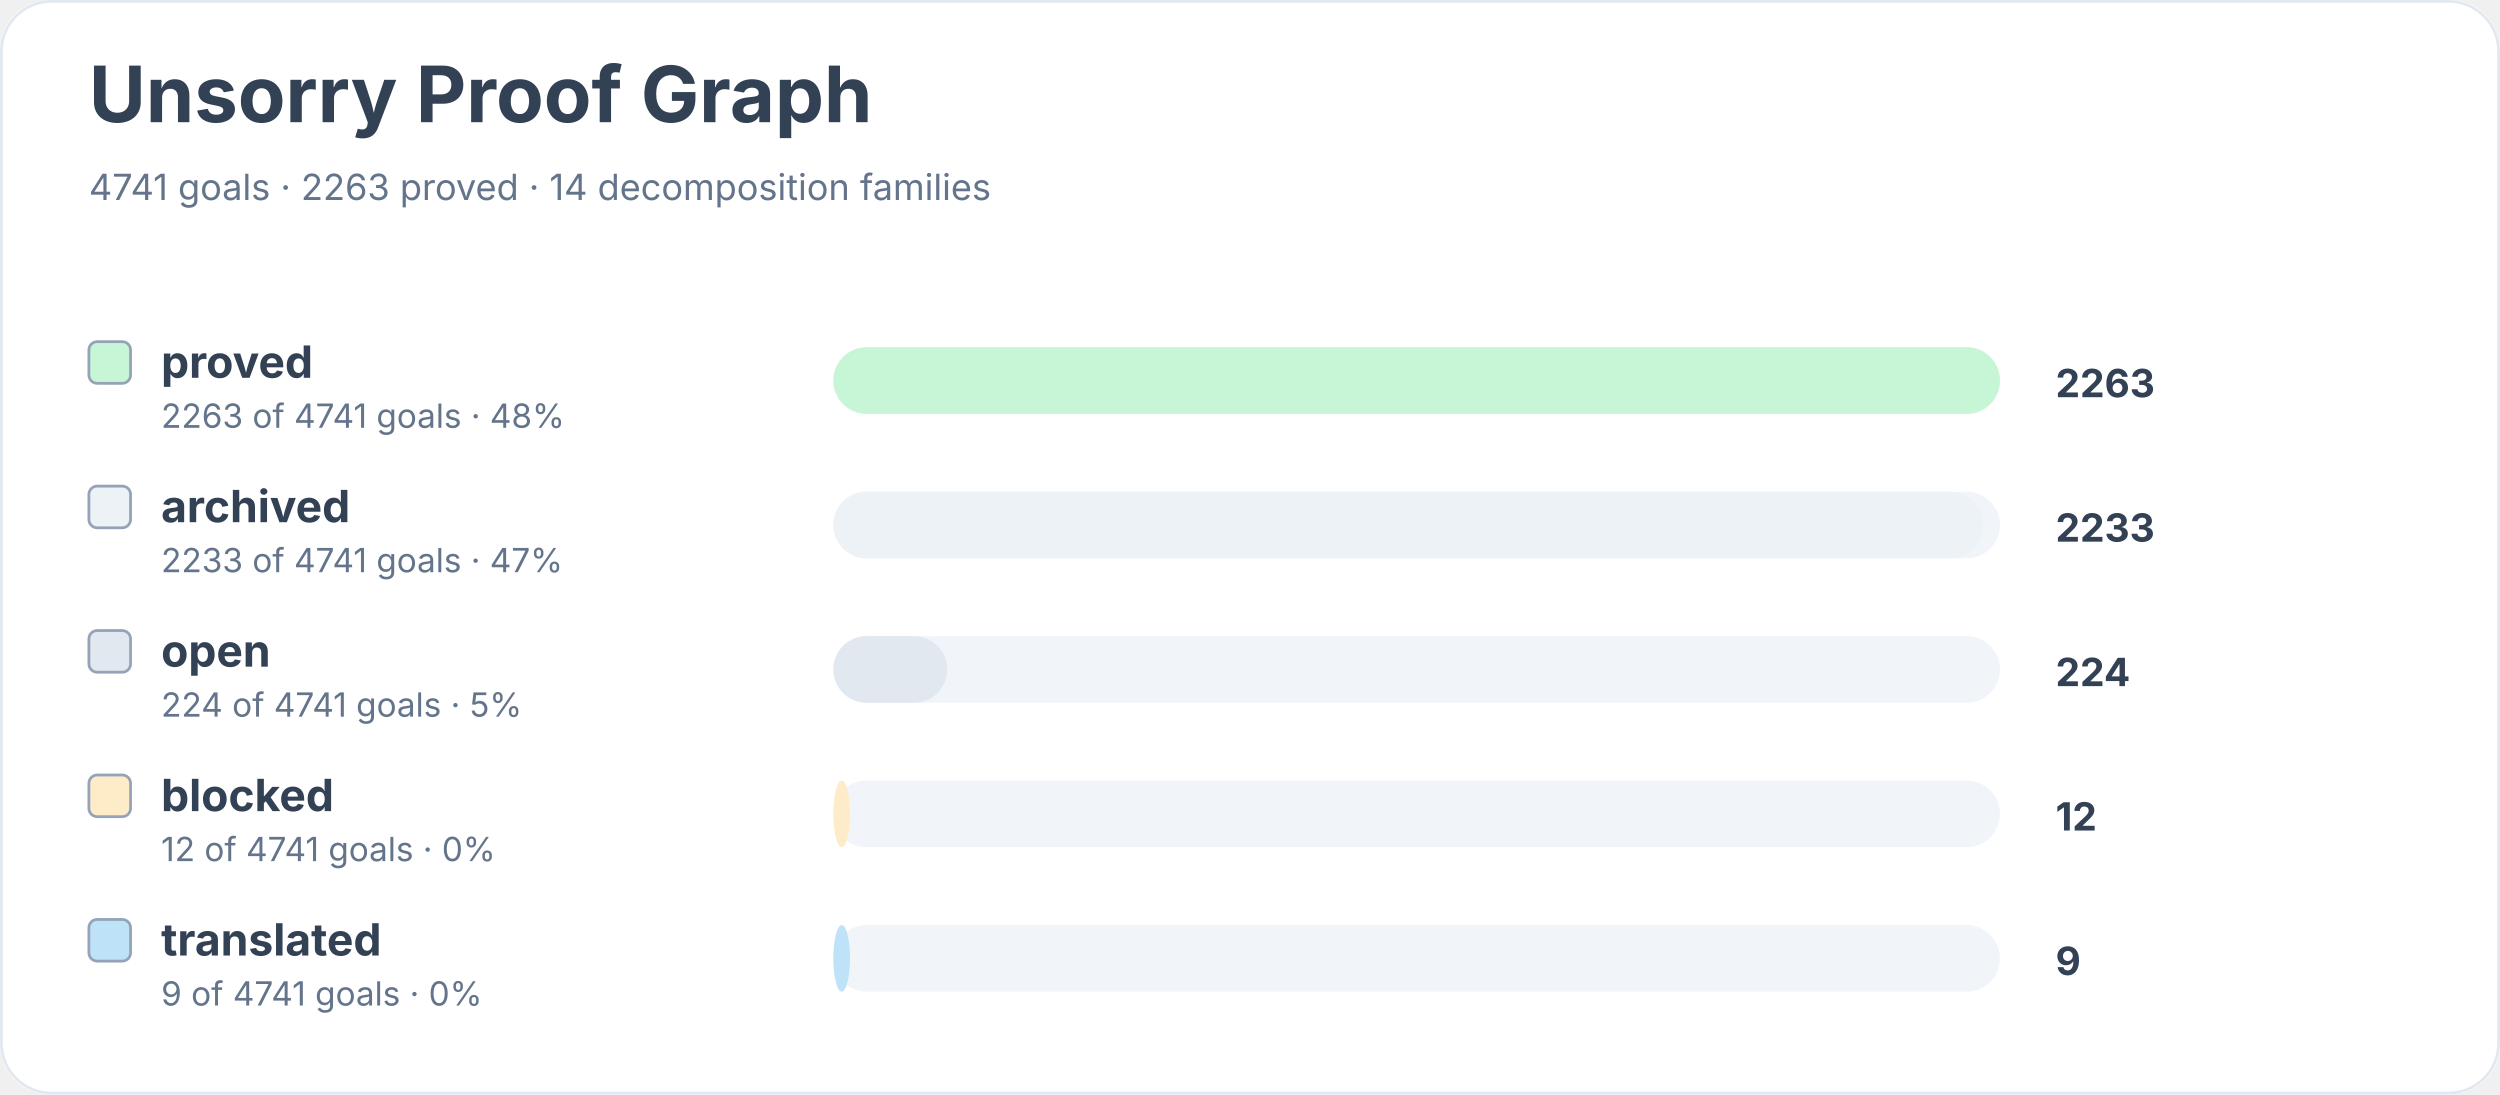
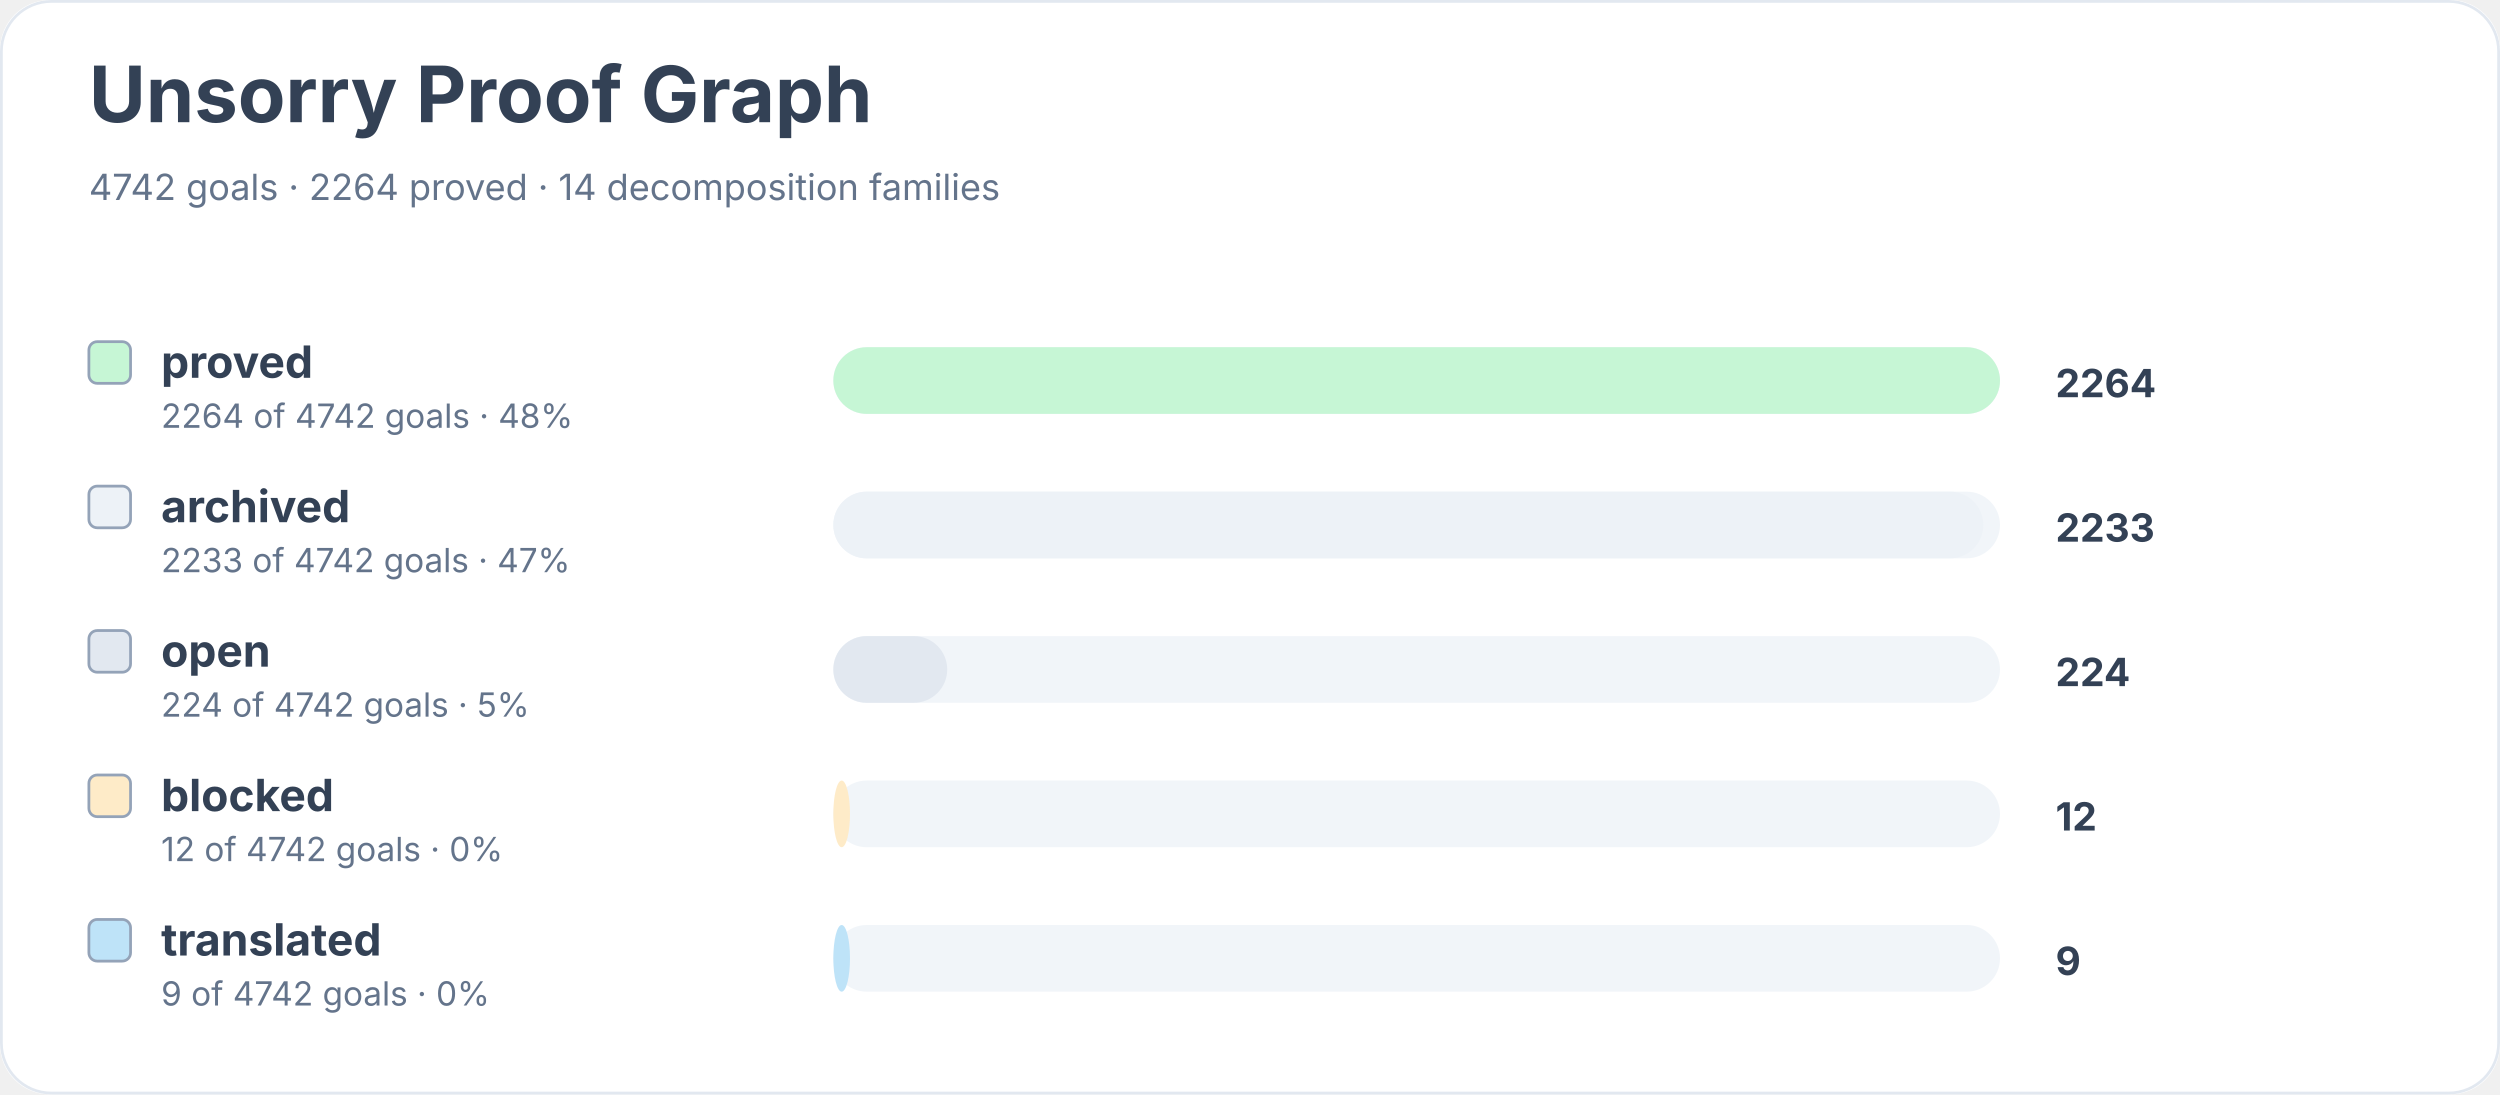
<svg xmlns="http://www.w3.org/2000/svg" width="900" height="394" viewBox="0 0 900 394" role="img" aria-labelledby="title desc">
  <rect width="900" height="100%" rx="18" fill="#ffffff" />
  <rect x="0.5" y="0.5" width="899" height="393" rx="18" fill="none" stroke="#e2e8f0" />
  <text x="32" y="44" font-family="Inter, system-ui, sans-serif" font-size="28" font-weight="700" fill="#334155">Unsorry Proof Graph</text>
-   <text x="32" y="72" font-family="Inter, system-ui, sans-serif" font-size="13" fill="#64748b">4741 goals · 2263 proved · 14 decomposition families</text>
+   <text x="32" y="72" font-family="Inter, system-ui, sans-serif" font-size="13" fill="#64748b">4742 goals · 2264 proved · 14 decomposition families</text>
  <rect x="32" y="123" width="15" height="15" rx="3" fill="#c6f6d5" stroke="#94a3b8" />
  <text x="58" y="136" font-family="Inter, system-ui, sans-serif" font-size="16" font-weight="650" fill="#334155">proved</text>
-   <text x="58" y="154" font-family="Inter, system-ui, sans-serif" font-size="12" fill="#64748b">2263 of 4741 goals · 48%</text>
+   <text x="58" y="154" font-family="Inter, system-ui, sans-serif" font-size="12" fill="#64748b">2264 of 4742 goals · 48%</text>
  <rect x="300" y="125" width="420" height="24" rx="12" fill="#f1f5f9" />
  <rect x="300" y="125" width="420" height="24" rx="12" fill="#c6f6d5" />
-   <text x="740" y="143" font-family="Inter, system-ui, sans-serif" font-size="14" font-weight="700" fill="#334155">2263</text>
+   <text x="740" y="143" font-family="Inter, system-ui, sans-serif" font-size="14" font-weight="700" fill="#334155">2264</text>
  <rect x="32" y="175" width="15" height="15" rx="3" fill="#edf2f7" stroke="#94a3b8" />
  <text x="58" y="188" font-family="Inter, system-ui, sans-serif" font-size="16" font-weight="650" fill="#334155">archived</text>
-   <text x="58" y="206" font-family="Inter, system-ui, sans-serif" font-size="12" fill="#64748b">2233 of 4741 goals · 47%</text>
+   <text x="58" y="206" font-family="Inter, system-ui, sans-serif" font-size="12" fill="#64748b">2233 of 4742 goals · 47%</text>
  <rect x="300" y="177" width="420" height="24" rx="12" fill="#f1f5f9" />
  <rect x="300" y="177" width="414" height="24" rx="12" fill="#edf2f7" />
  <text x="740" y="195" font-family="Inter, system-ui, sans-serif" font-size="14" font-weight="700" fill="#334155">2233</text>
  <rect x="32" y="227" width="15" height="15" rx="3" fill="#e2e8f0" stroke="#94a3b8" />
  <text x="58" y="240" font-family="Inter, system-ui, sans-serif" font-size="16" font-weight="650" fill="#334155">open</text>
-   <text x="58" y="258" font-family="Inter, system-ui, sans-serif" font-size="12" fill="#64748b">224 of 4741 goals · 5%</text>
+   <text x="58" y="258" font-family="Inter, system-ui, sans-serif" font-size="12" fill="#64748b">224 of 4742 goals · 5%</text>
  <rect x="300" y="229" width="420" height="24" rx="12" fill="#f1f5f9" />
  <rect x="300" y="229" width="41" height="24" rx="12" fill="#e2e8f0" />
  <text x="740" y="247" font-family="Inter, system-ui, sans-serif" font-size="14" font-weight="700" fill="#334155">224</text>
  <rect x="32" y="279" width="15" height="15" rx="3" fill="#feebc8" stroke="#94a3b8" />
  <text x="58" y="292" font-family="Inter, system-ui, sans-serif" font-size="16" font-weight="650" fill="#334155">blocked</text>
-   <text x="58" y="310" font-family="Inter, system-ui, sans-serif" font-size="12" fill="#64748b">12 of 4741 goals · 0%</text>
+   <text x="58" y="310" font-family="Inter, system-ui, sans-serif" font-size="12" fill="#64748b">12 of 4742 goals · 0%</text>
  <rect x="300" y="281" width="420" height="24" rx="12" fill="#f1f5f9" />
  <rect x="300" y="281" width="6" height="24" rx="12" fill="#feebc8" />
  <text x="740" y="299" font-family="Inter, system-ui, sans-serif" font-size="14" font-weight="700" fill="#334155">12</text>
  <rect x="32" y="331" width="15" height="15" rx="3" fill="#bee3f8" stroke="#94a3b8" />
  <text x="58" y="344" font-family="Inter, system-ui, sans-serif" font-size="16" font-weight="650" fill="#334155">translated</text>
-   <text x="58" y="362" font-family="Inter, system-ui, sans-serif" font-size="12" fill="#64748b">9 of 4741 goals · 0%</text>
+   <text x="58" y="362" font-family="Inter, system-ui, sans-serif" font-size="12" fill="#64748b">9 of 4742 goals · 0%</text>
  <rect x="300" y="333" width="420" height="24" rx="12" fill="#f1f5f9" />
  <rect x="300" y="333" width="6" height="24" rx="12" fill="#bee3f8" />
  <text x="740" y="351" font-family="Inter, system-ui, sans-serif" font-size="14" font-weight="700" fill="#334155">9</text>
</svg>
